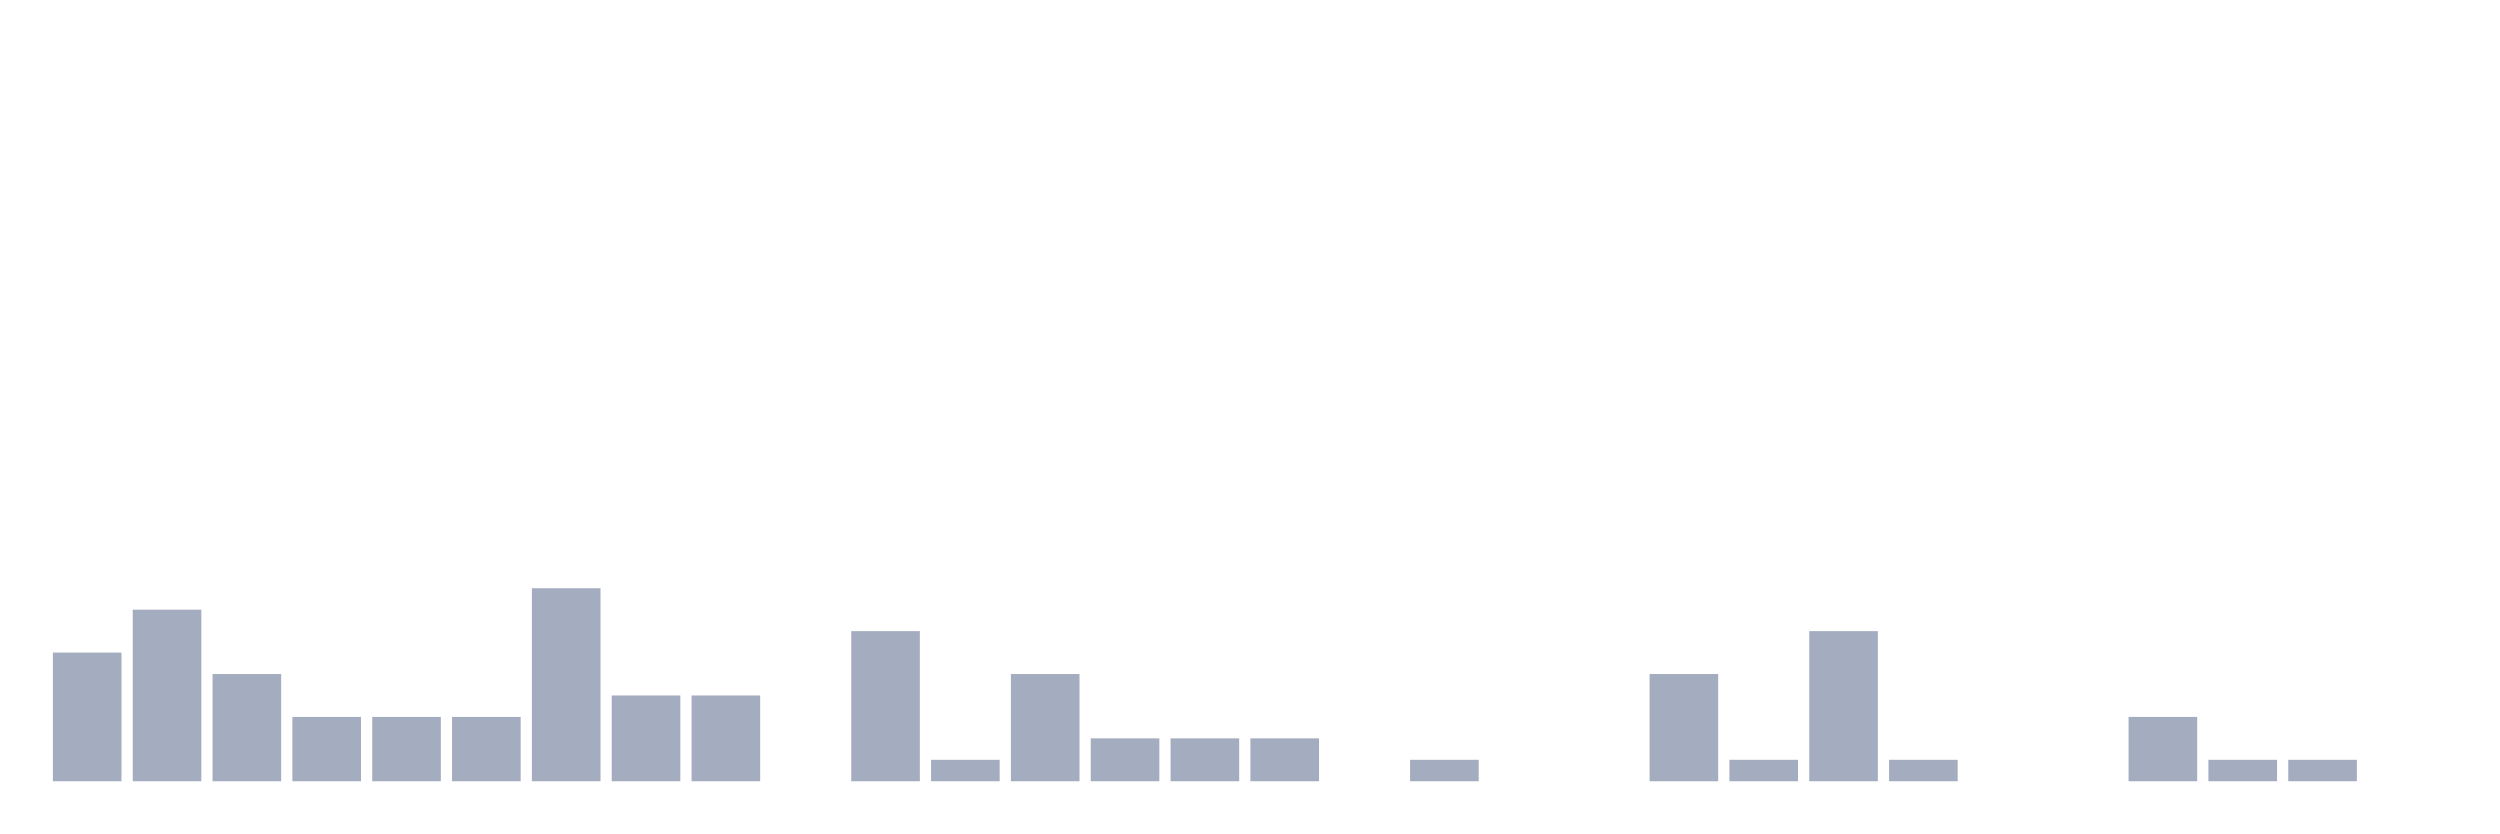
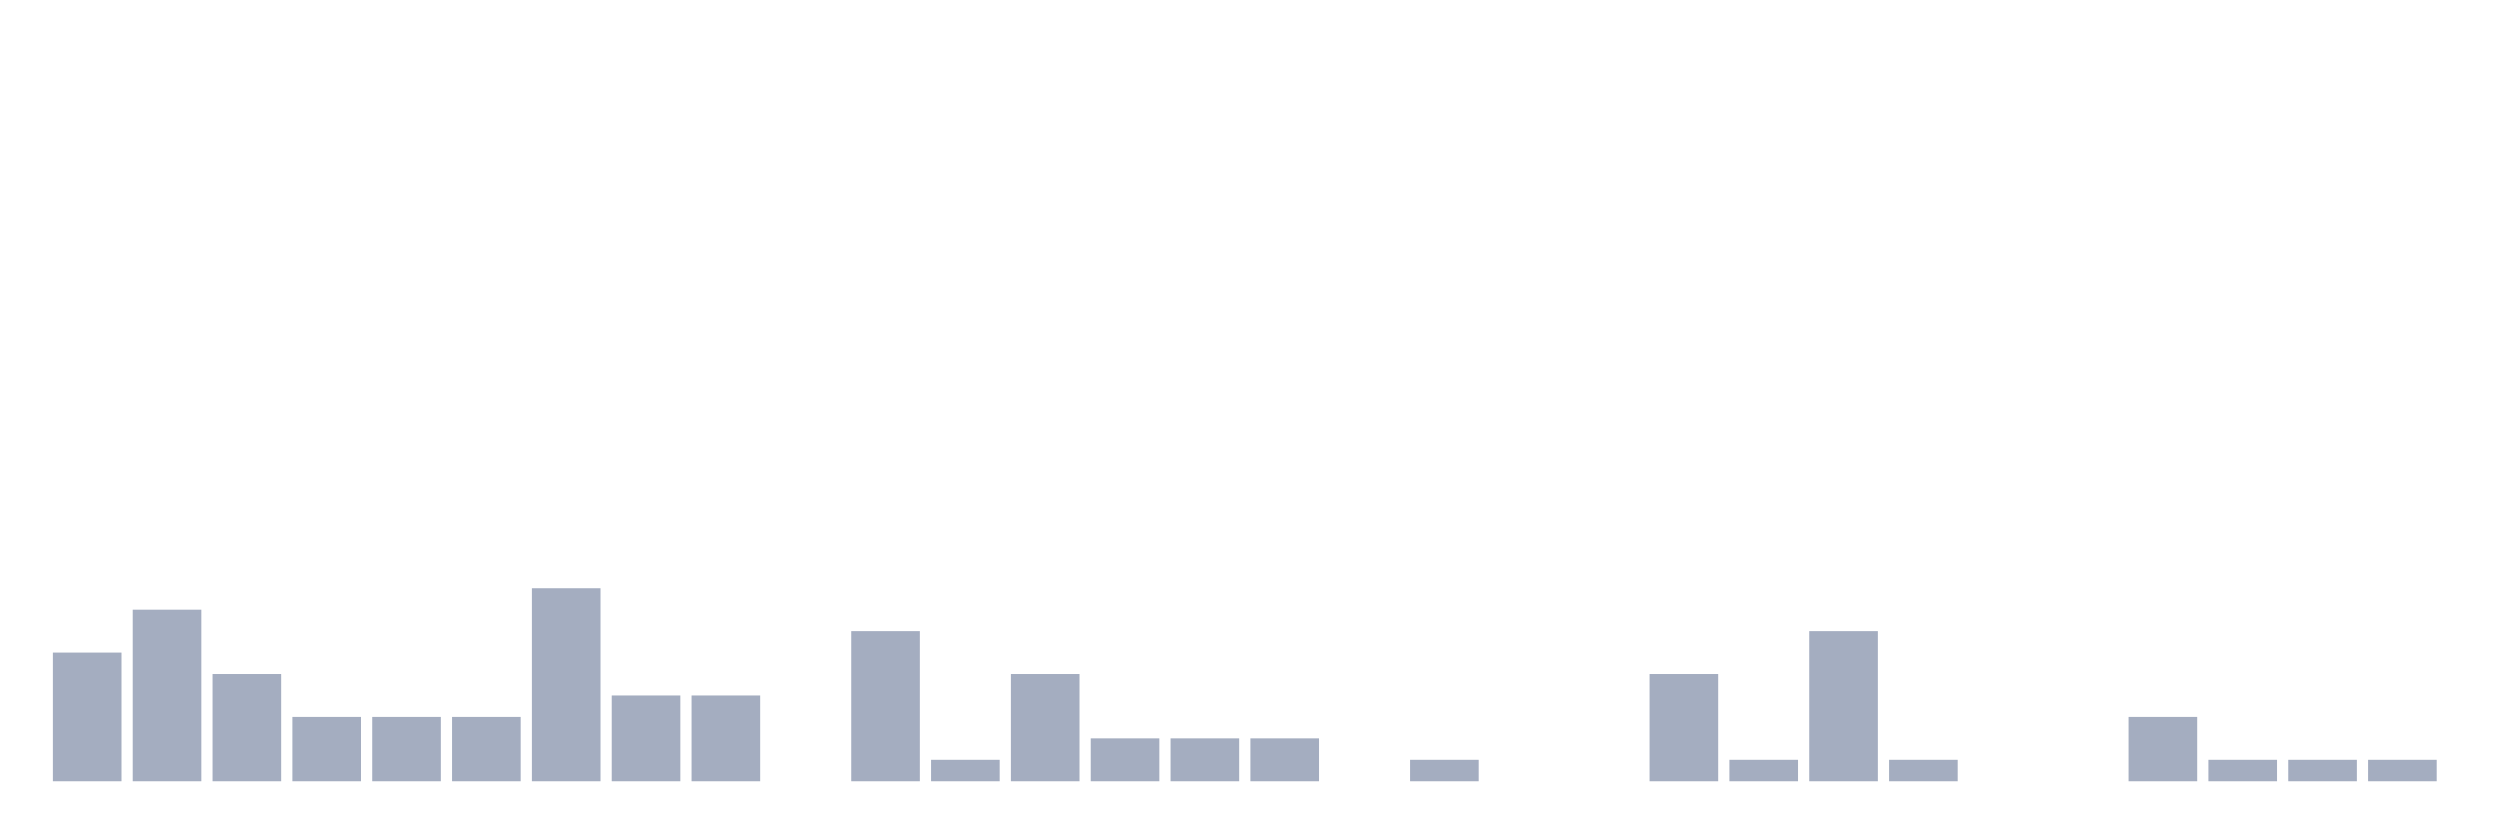
<svg xmlns="http://www.w3.org/2000/svg" viewBox="0 0 480 160">
  <g transform="translate(10,10)">
    <rect class="bar" x="0.153" width="13.175" y="115.294" height="24.706" fill="rgb(164,173,192)" />
    <rect class="bar" x="15.482" width="13.175" y="107.059" height="32.941" fill="rgb(164,173,192)" />
    <rect class="bar" x="30.81" width="13.175" y="119.412" height="20.588" fill="rgb(164,173,192)" />
    <rect class="bar" x="46.138" width="13.175" y="127.647" height="12.353" fill="rgb(164,173,192)" />
    <rect class="bar" x="61.466" width="13.175" y="127.647" height="12.353" fill="rgb(164,173,192)" />
    <rect class="bar" x="76.794" width="13.175" y="127.647" height="12.353" fill="rgb(164,173,192)" />
    <rect class="bar" x="92.123" width="13.175" y="102.941" height="37.059" fill="rgb(164,173,192)" />
    <rect class="bar" x="107.451" width="13.175" y="123.529" height="16.471" fill="rgb(164,173,192)" />
    <rect class="bar" x="122.779" width="13.175" y="123.529" height="16.471" fill="rgb(164,173,192)" />
    <rect class="bar" x="138.107" width="13.175" y="140" height="0" fill="rgb(164,173,192)" />
    <rect class="bar" x="153.436" width="13.175" y="111.176" height="28.824" fill="rgb(164,173,192)" />
    <rect class="bar" x="168.764" width="13.175" y="135.882" height="4.118" fill="rgb(164,173,192)" />
    <rect class="bar" x="184.092" width="13.175" y="119.412" height="20.588" fill="rgb(164,173,192)" />
    <rect class="bar" x="199.42" width="13.175" y="131.765" height="8.235" fill="rgb(164,173,192)" />
    <rect class="bar" x="214.748" width="13.175" y="131.765" height="8.235" fill="rgb(164,173,192)" />
    <rect class="bar" x="230.077" width="13.175" y="131.765" height="8.235" fill="rgb(164,173,192)" />
    <rect class="bar" x="245.405" width="13.175" y="140" height="0" fill="rgb(164,173,192)" />
    <rect class="bar" x="260.733" width="13.175" y="135.882" height="4.118" fill="rgb(164,173,192)" />
    <rect class="bar" x="276.061" width="13.175" y="140" height="0" fill="rgb(164,173,192)" />
    <rect class="bar" x="291.39" width="13.175" y="140" height="0" fill="rgb(164,173,192)" />
    <rect class="bar" x="306.718" width="13.175" y="119.412" height="20.588" fill="rgb(164,173,192)" />
    <rect class="bar" x="322.046" width="13.175" y="135.882" height="4.118" fill="rgb(164,173,192)" />
    <rect class="bar" x="337.374" width="13.175" y="111.176" height="28.824" fill="rgb(164,173,192)" />
    <rect class="bar" x="352.702" width="13.175" y="135.882" height="4.118" fill="rgb(164,173,192)" />
    <rect class="bar" x="368.031" width="13.175" y="140" height="0" fill="rgb(164,173,192)" />
    <rect class="bar" x="383.359" width="13.175" y="140" height="0" fill="rgb(164,173,192)" />
    <rect class="bar" x="398.687" width="13.175" y="127.647" height="12.353" fill="rgb(164,173,192)" />
    <rect class="bar" x="414.015" width="13.175" y="135.882" height="4.118" fill="rgb(164,173,192)" />
    <rect class="bar" x="429.344" width="13.175" y="135.882" height="4.118" fill="rgb(164,173,192)" />
-     <rect class="bar" x="444.672" width="13.175" y="140" height="0" fill="rgb(164,173,192)" />
+     <rect class="bar" x="444.672" width="13.175" y="135.882" height="4.118" fill="rgb(164,173,192)" />
  </g>
</svg>
